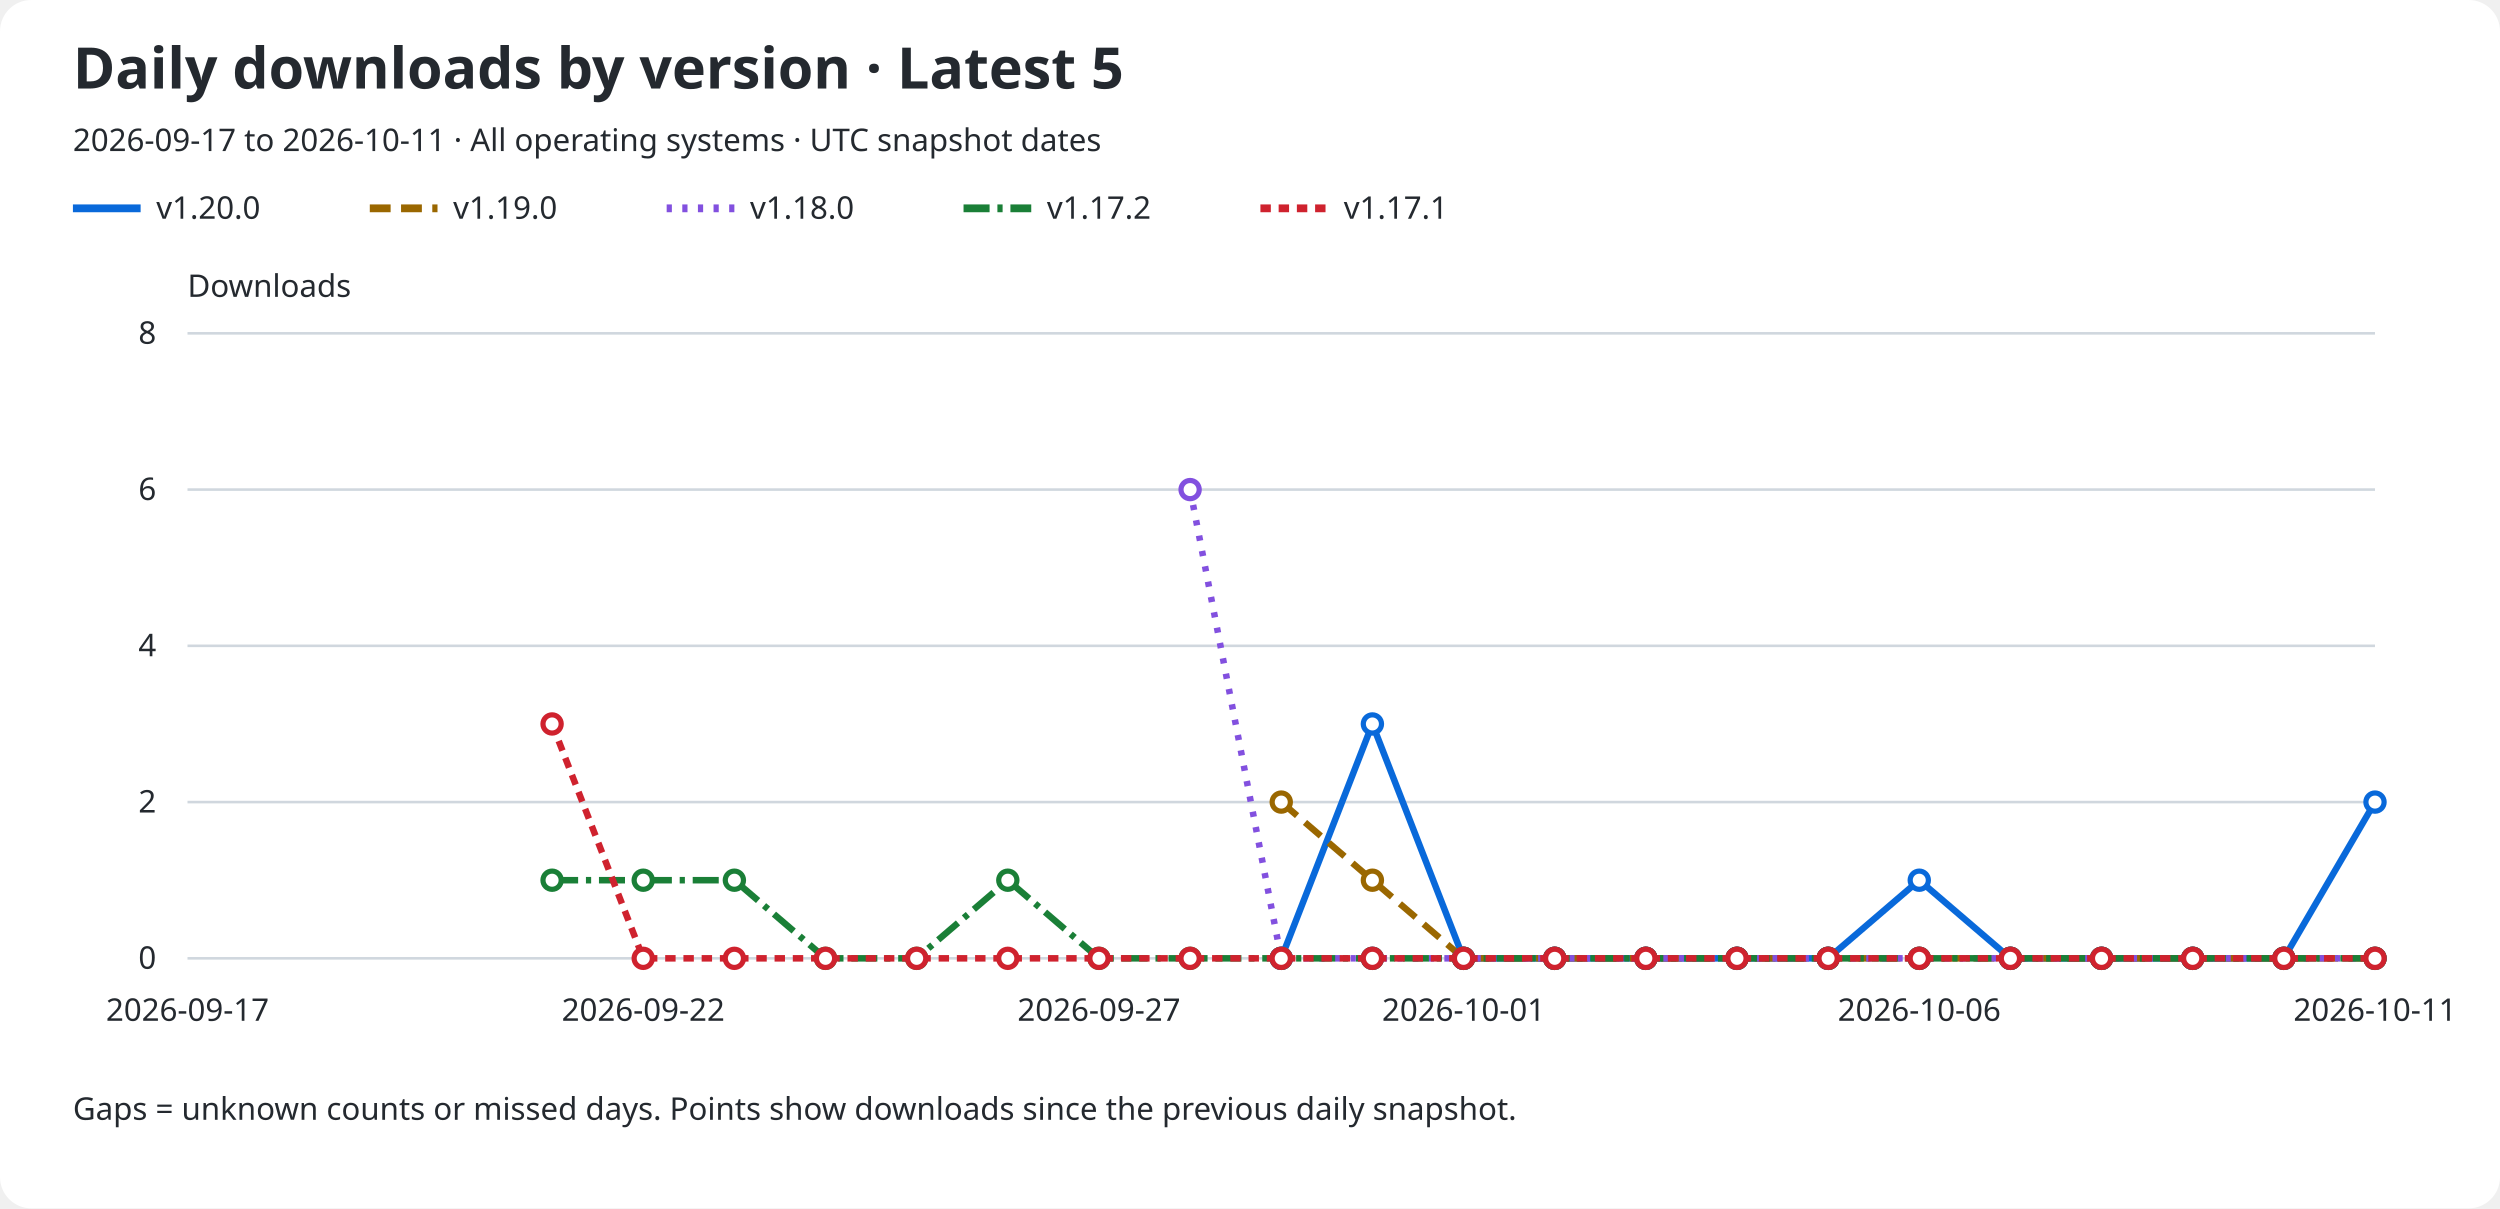
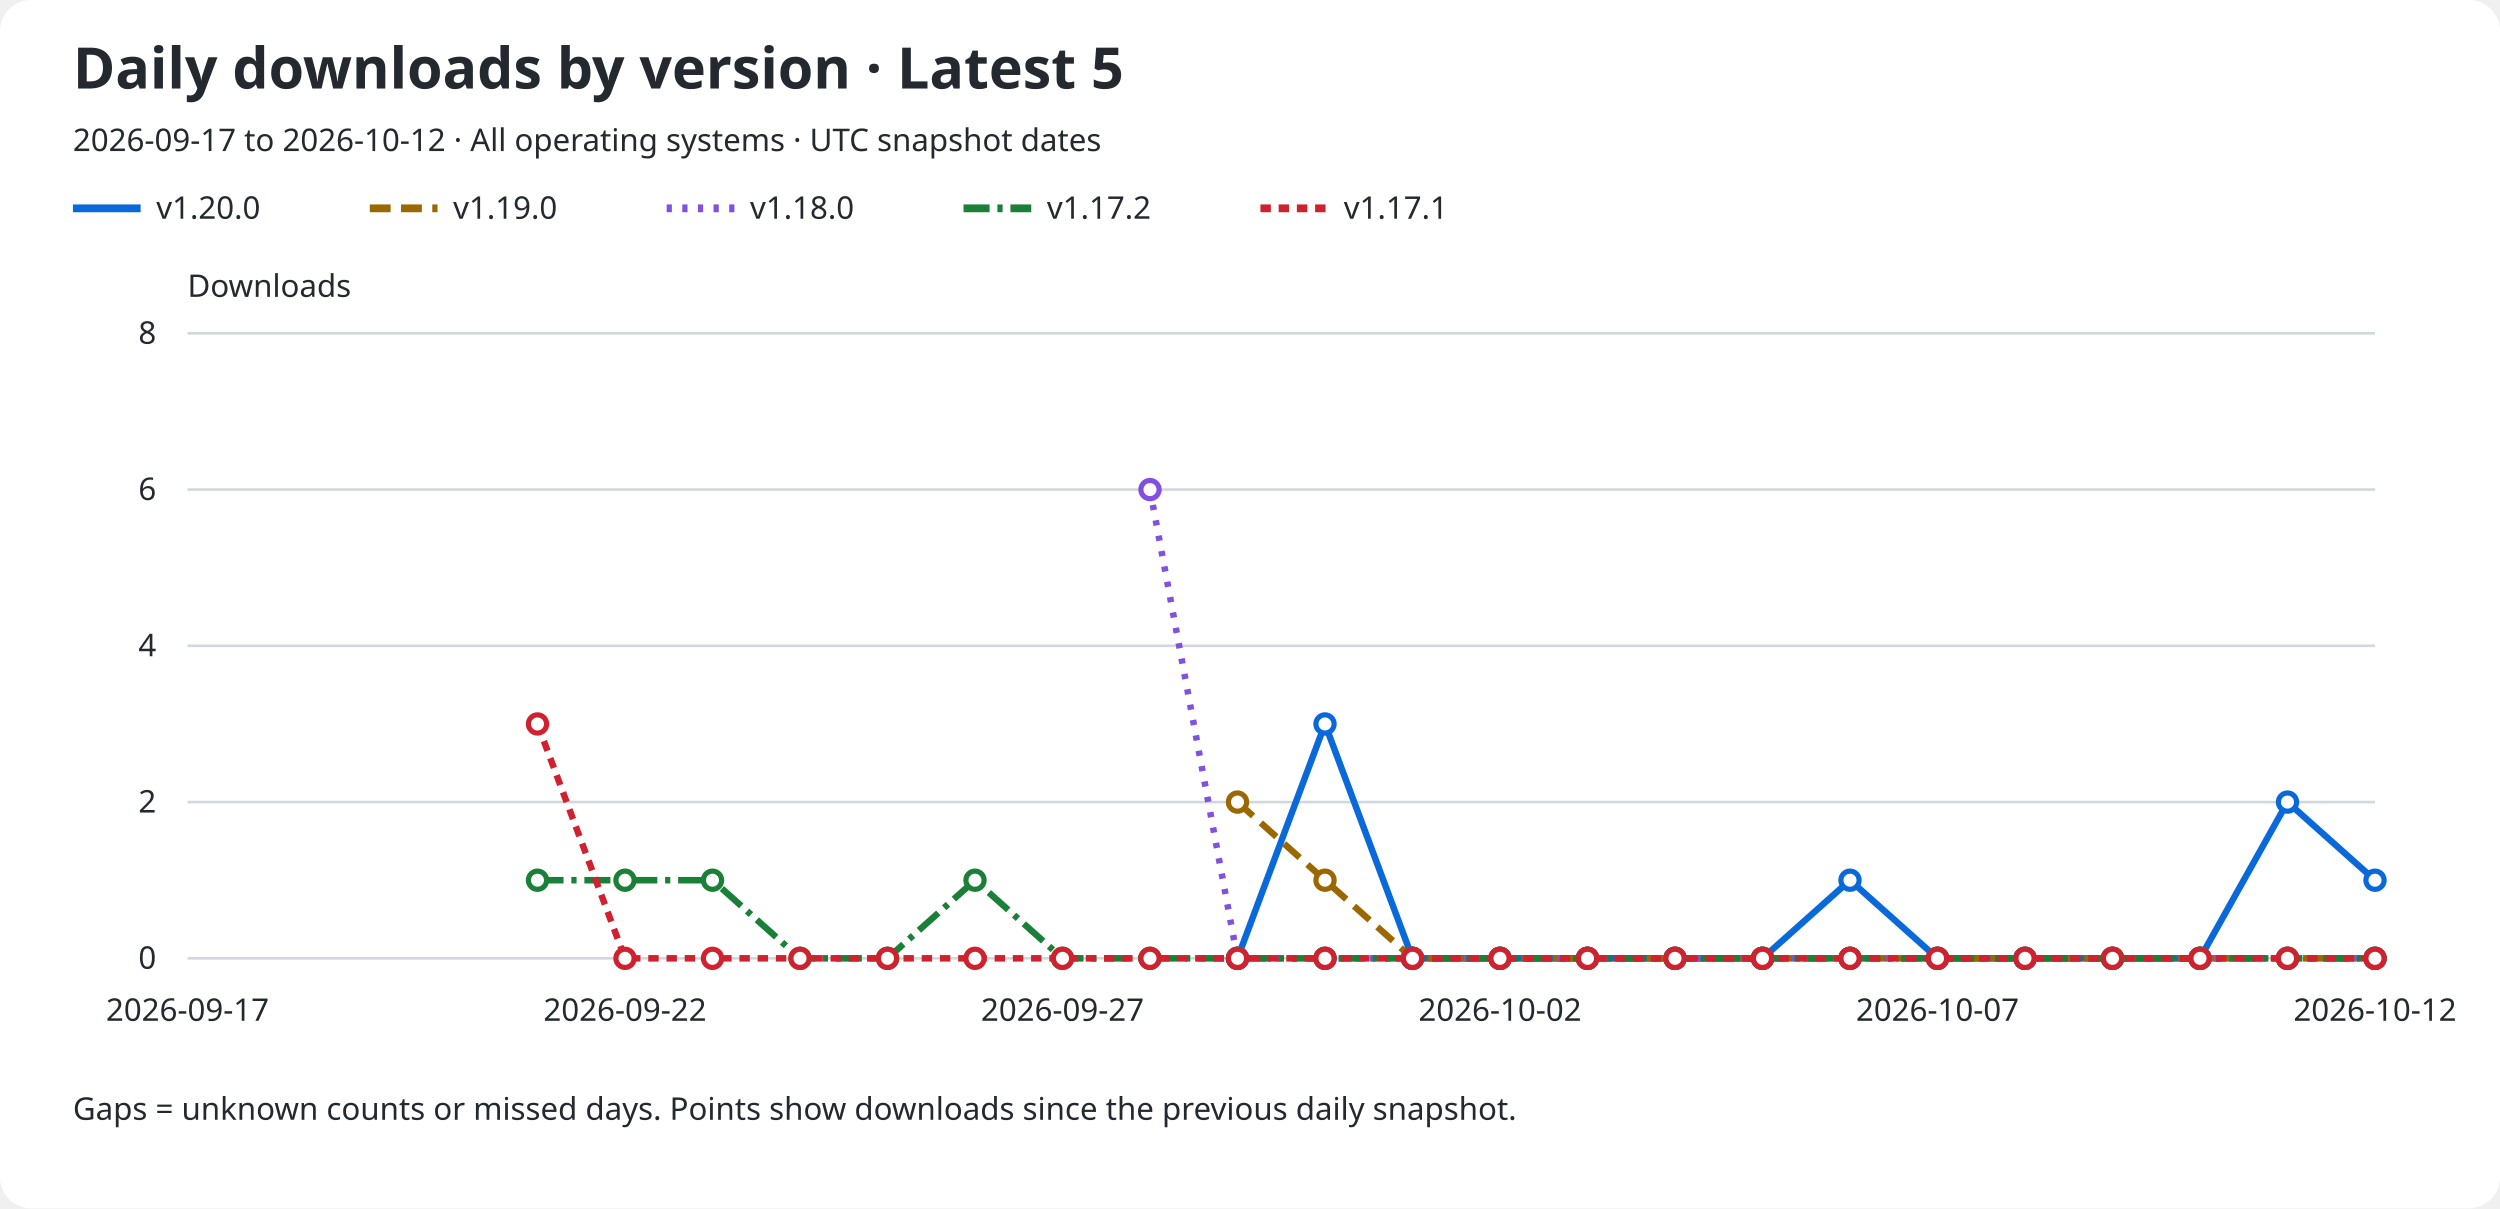
<svg xmlns="http://www.w3.org/2000/svg" role="img" aria-labelledby="title description" viewBox="0 0 960 464">
  <rect width="960" rx="12" fill="#ffffff" height="464" />
  <text x="28" y="34" fill="#24292f" font-family="sans-serif" font-size="22" font-weight="600">Daily downloads by version · Latest 5</text>
-   <text x="28" y="58" fill="#24292f" font-family="sans-serif" font-size="12">2026-09-17 to 2026-10-11 · All operating systems · UTC snapshot dates</text>
+   <text x="28" y="58" fill="#24292f" font-family="sans-serif" font-size="12">2026-09-17 to 2026-10-12 · All operating systems · UTC snapshot dates</text>
  <line x1="28" y1="80" x2="54" y2="80" stroke="#0969da" stroke-width="3" stroke-dasharray="none" />
  <text x="60" y="84" fill="#24292f" font-family="sans-serif" font-size="12">v1.20.0</text>
  <line x1="142" y1="80" x2="168" y2="80" stroke="#9a6700" stroke-width="3" stroke-dasharray="8 4" />
  <text x="174" y="84" fill="#24292f" font-family="sans-serif" font-size="12">v1.19.0</text>
  <line x1="256" y1="80" x2="282" y2="80" stroke="#8250df" stroke-width="3" stroke-dasharray="2 4" />
  <text x="288" y="84" fill="#24292f" font-family="sans-serif" font-size="12">v1.18.0</text>
  <line x1="370" y1="80" x2="396" y2="80" stroke="#1a7f37" stroke-width="3" stroke-dasharray="10 3 2 3" />
  <text x="402" y="84" fill="#24292f" font-family="sans-serif" font-size="12">v1.17.2</text>
  <line x1="484" y1="80" x2="510" y2="80" stroke="#cf222e" stroke-width="3" stroke-dasharray="4 3" />
  <text x="516" y="84" fill="#24292f" font-family="sans-serif" font-size="12">v1.17.1</text>
  <text x="72" y="114" fill="#24292f" font-family="sans-serif" font-size="12">Downloads</text>
  <line x1="72" y1="368.0" x2="912" y2="368.0" stroke="#d0d7de" />
  <text x="60" y="372.0" fill="#24292f" font-family="sans-serif" font-size="12" text-anchor="end">0</text>
  <line x1="72" y1="308.0" x2="912" y2="308.0" stroke="#d0d7de" />
  <text x="60" y="312.0" fill="#24292f" font-family="sans-serif" font-size="12" text-anchor="end">2</text>
  <line x1="72" y1="248.0" x2="912" y2="248.0" stroke="#d0d7de" />
  <text x="60" y="252.0" fill="#24292f" font-family="sans-serif" font-size="12" text-anchor="end">4</text>
  <line x1="72" y1="188.0" x2="912" y2="188.0" stroke="#d0d7de" />
  <text x="60" y="192.0" fill="#24292f" font-family="sans-serif" font-size="12" text-anchor="end">6</text>
  <line x1="72" y1="128.0" x2="912" y2="128.0" stroke="#d0d7de" />
  <text x="60" y="132.0" fill="#24292f" font-family="sans-serif" font-size="12" text-anchor="end">8</text>
  <text x="72.0" y="392" fill="#24292f" font-family="sans-serif" font-size="12" text-anchor="middle">2026-09-17</text>
-   <text x="247.0" y="392" fill="#24292f" font-family="sans-serif" font-size="12" text-anchor="middle">2026-09-22</text>
-   <text x="422.0" y="392" fill="#24292f" font-family="sans-serif" font-size="12" text-anchor="middle">2026-09-27</text>
-   <text x="562.0" y="392" fill="#24292f" font-family="sans-serif" font-size="12" text-anchor="middle">2026-10-01</text>
-   <text x="737.0" y="392" fill="#24292f" font-family="sans-serif" font-size="12" text-anchor="middle">2026-10-06</text>
-   <text x="912.0" y="392" fill="#24292f" font-family="sans-serif" font-size="12" text-anchor="middle">2026-10-11</text>
-   <path d="M 492.00 368.00 L 527.00 278.00 L 562.00 368.00 L 597.00 368.00 L 632.00 368.00 L 667.00 368.00 L 702.00 368.00 L 737.00 338.00 L 772.00 368.00 L 807.00 368.00 L 842.00 368.00 L 877.00 368.00 L 912.00 308.00" fill="none" stroke="#0969da" stroke-width="2.5" stroke-dasharray="none" data-version="v1.20.0" />
-   <circle cx="492.00" cy="368.00" r="3.5" fill="#ffffff" stroke="#0969da" stroke-width="2" />
-   <circle cx="527.00" cy="278.00" r="3.5" fill="#ffffff" stroke="#0969da" stroke-width="2" />
-   <circle cx="562.00" cy="368.00" r="3.5" fill="#ffffff" stroke="#0969da" stroke-width="2" />
-   <circle cx="597.00" cy="368.00" r="3.5" fill="#ffffff" stroke="#0969da" stroke-width="2" />
-   <circle cx="632.00" cy="368.00" r="3.5" fill="#ffffff" stroke="#0969da" stroke-width="2" />
-   <circle cx="667.00" cy="368.00" r="3.5" fill="#ffffff" stroke="#0969da" stroke-width="2" />
-   <circle cx="702.00" cy="368.00" r="3.5" fill="#ffffff" stroke="#0969da" stroke-width="2" />
-   <circle cx="737.00" cy="338.00" r="3.5" fill="#ffffff" stroke="#0969da" stroke-width="2" />
-   <circle cx="772.00" cy="368.00" r="3.5" fill="#ffffff" stroke="#0969da" stroke-width="2" />
-   <circle cx="807.00" cy="368.00" r="3.5" fill="#ffffff" stroke="#0969da" stroke-width="2" />
-   <circle cx="842.00" cy="368.00" r="3.5" fill="#ffffff" stroke="#0969da" stroke-width="2" />
-   <circle cx="877.00" cy="368.00" r="3.5" fill="#ffffff" stroke="#0969da" stroke-width="2" />
-   <circle cx="912.00" cy="308.00" r="3.5" fill="#ffffff" stroke="#0969da" stroke-width="2" />
-   <path d="M 492.00 308.00 L 527.00 338.00 L 562.00 368.00 L 597.00 368.00 L 632.00 368.00 L 667.00 368.00 L 702.00 368.00 L 737.00 368.00 L 772.00 368.00 L 807.00 368.00 L 842.00 368.00 L 877.00 368.00 L 912.00 368.00" fill="none" stroke="#9a6700" stroke-width="2.5" stroke-dasharray="8 4" data-version="v1.19.0" />
-   <circle cx="492.00" cy="308.00" r="3.5" fill="#ffffff" stroke="#9a6700" stroke-width="2" />
-   <circle cx="527.00" cy="338.00" r="3.5" fill="#ffffff" stroke="#9a6700" stroke-width="2" />
-   <circle cx="562.00" cy="368.00" r="3.5" fill="#ffffff" stroke="#9a6700" stroke-width="2" />
-   <circle cx="597.00" cy="368.00" r="3.5" fill="#ffffff" stroke="#9a6700" stroke-width="2" />
-   <circle cx="632.00" cy="368.00" r="3.5" fill="#ffffff" stroke="#9a6700" stroke-width="2" />
-   <circle cx="667.00" cy="368.00" r="3.5" fill="#ffffff" stroke="#9a6700" stroke-width="2" />
-   <circle cx="702.00" cy="368.00" r="3.5" fill="#ffffff" stroke="#9a6700" stroke-width="2" />
-   <circle cx="737.00" cy="368.00" r="3.5" fill="#ffffff" stroke="#9a6700" stroke-width="2" />
-   <circle cx="772.00" cy="368.00" r="3.5" fill="#ffffff" stroke="#9a6700" stroke-width="2" />
-   <circle cx="807.00" cy="368.00" r="3.5" fill="#ffffff" stroke="#9a6700" stroke-width="2" />
-   <circle cx="842.00" cy="368.00" r="3.5" fill="#ffffff" stroke="#9a6700" stroke-width="2" />
-   <circle cx="877.00" cy="368.00" r="3.5" fill="#ffffff" stroke="#9a6700" stroke-width="2" />
+   <text x="240.0" y="392" fill="#24292f" font-family="sans-serif" font-size="12" text-anchor="middle">2026-09-22</text>
+   <text x="408.0" y="392" fill="#24292f" font-family="sans-serif" font-size="12" text-anchor="middle">2026-09-27</text>
+   <text x="576.0" y="392" fill="#24292f" font-family="sans-serif" font-size="12" text-anchor="middle">2026-10-02</text>
+   <text x="744.0" y="392" fill="#24292f" font-family="sans-serif" font-size="12" text-anchor="middle">2026-10-07</text>
+   <text x="912.0" y="392" fill="#24292f" font-family="sans-serif" font-size="12" text-anchor="middle">2026-10-12</text>
+   <path d="M 475.20 368.00 L 508.80 278.00 L 542.40 368.00 L 576.00 368.00 L 609.60 368.00 L 643.20 368.00 L 676.80 368.00 L 710.40 338.00 L 744.00 368.00 L 777.60 368.00 L 811.20 368.00 L 844.80 368.00 L 878.40 308.00 L 912.00 338.00" fill="none" stroke="#0969da" stroke-width="2.5" stroke-dasharray="none" data-version="v1.20.0" />
+   <circle cx="475.20" cy="368.00" r="3.5" fill="#ffffff" stroke="#0969da" stroke-width="2" />
+   <circle cx="508.80" cy="278.00" r="3.5" fill="#ffffff" stroke="#0969da" stroke-width="2" />
+   <circle cx="542.40" cy="368.00" r="3.5" fill="#ffffff" stroke="#0969da" stroke-width="2" />
+   <circle cx="576.00" cy="368.00" r="3.5" fill="#ffffff" stroke="#0969da" stroke-width="2" />
+   <circle cx="609.60" cy="368.00" r="3.5" fill="#ffffff" stroke="#0969da" stroke-width="2" />
+   <circle cx="643.20" cy="368.00" r="3.5" fill="#ffffff" stroke="#0969da" stroke-width="2" />
+   <circle cx="676.80" cy="368.00" r="3.5" fill="#ffffff" stroke="#0969da" stroke-width="2" />
+   <circle cx="710.40" cy="338.00" r="3.5" fill="#ffffff" stroke="#0969da" stroke-width="2" />
+   <circle cx="744.00" cy="368.00" r="3.5" fill="#ffffff" stroke="#0969da" stroke-width="2" />
+   <circle cx="777.60" cy="368.00" r="3.5" fill="#ffffff" stroke="#0969da" stroke-width="2" />
+   <circle cx="811.20" cy="368.00" r="3.5" fill="#ffffff" stroke="#0969da" stroke-width="2" />
+   <circle cx="844.80" cy="368.00" r="3.5" fill="#ffffff" stroke="#0969da" stroke-width="2" />
+   <circle cx="878.40" cy="308.00" r="3.5" fill="#ffffff" stroke="#0969da" stroke-width="2" />
+   <circle cx="912.00" cy="338.00" r="3.5" fill="#ffffff" stroke="#0969da" stroke-width="2" />
+   <path d="M 475.20 308.00 L 508.80 338.00 L 542.40 368.00 L 576.00 368.00 L 609.60 368.00 L 643.20 368.00 L 676.80 368.00 L 710.40 368.00 L 744.00 368.00 L 777.60 368.00 L 811.20 368.00 L 844.80 368.00 L 878.40 368.00 L 912.00 368.00" fill="none" stroke="#9a6700" stroke-width="2.5" stroke-dasharray="8 4" data-version="v1.19.0" />
+   <circle cx="475.20" cy="308.00" r="3.5" fill="#ffffff" stroke="#9a6700" stroke-width="2" />
+   <circle cx="508.80" cy="338.00" r="3.5" fill="#ffffff" stroke="#9a6700" stroke-width="2" />
+   <circle cx="542.40" cy="368.00" r="3.5" fill="#ffffff" stroke="#9a6700" stroke-width="2" />
+   <circle cx="576.00" cy="368.00" r="3.5" fill="#ffffff" stroke="#9a6700" stroke-width="2" />
+   <circle cx="609.60" cy="368.00" r="3.5" fill="#ffffff" stroke="#9a6700" stroke-width="2" />
+   <circle cx="643.20" cy="368.00" r="3.5" fill="#ffffff" stroke="#9a6700" stroke-width="2" />
+   <circle cx="676.80" cy="368.00" r="3.5" fill="#ffffff" stroke="#9a6700" stroke-width="2" />
+   <circle cx="710.40" cy="368.00" r="3.5" fill="#ffffff" stroke="#9a6700" stroke-width="2" />
+   <circle cx="744.00" cy="368.00" r="3.5" fill="#ffffff" stroke="#9a6700" stroke-width="2" />
+   <circle cx="777.60" cy="368.00" r="3.5" fill="#ffffff" stroke="#9a6700" stroke-width="2" />
+   <circle cx="811.20" cy="368.00" r="3.5" fill="#ffffff" stroke="#9a6700" stroke-width="2" />
+   <circle cx="844.80" cy="368.00" r="3.5" fill="#ffffff" stroke="#9a6700" stroke-width="2" />
+   <circle cx="878.40" cy="368.00" r="3.5" fill="#ffffff" stroke="#9a6700" stroke-width="2" />
  <circle cx="912.00" cy="368.00" r="3.5" fill="#ffffff" stroke="#9a6700" stroke-width="2" />
-   <path d="M 457.00 188.00 L 492.00 368.00 L 527.00 368.00 L 562.00 368.00 L 597.00 368.00 L 632.00 368.00 L 667.00 368.00 L 702.00 368.00 L 737.00 368.00 L 772.00 368.00 L 807.00 368.00 L 842.00 368.00 L 877.00 368.00 L 912.00 368.00" fill="none" stroke="#8250df" stroke-width="2.5" stroke-dasharray="2 4" data-version="v1.18.0" />
-   <circle cx="457.00" cy="188.00" r="3.5" fill="#ffffff" stroke="#8250df" stroke-width="2" />
-   <circle cx="492.00" cy="368.00" r="3.5" fill="#ffffff" stroke="#8250df" stroke-width="2" />
-   <circle cx="527.00" cy="368.00" r="3.5" fill="#ffffff" stroke="#8250df" stroke-width="2" />
-   <circle cx="562.00" cy="368.00" r="3.5" fill="#ffffff" stroke="#8250df" stroke-width="2" />
-   <circle cx="597.00" cy="368.00" r="3.5" fill="#ffffff" stroke="#8250df" stroke-width="2" />
-   <circle cx="632.00" cy="368.00" r="3.5" fill="#ffffff" stroke="#8250df" stroke-width="2" />
-   <circle cx="667.00" cy="368.00" r="3.5" fill="#ffffff" stroke="#8250df" stroke-width="2" />
-   <circle cx="702.00" cy="368.00" r="3.5" fill="#ffffff" stroke="#8250df" stroke-width="2" />
-   <circle cx="737.00" cy="368.00" r="3.5" fill="#ffffff" stroke="#8250df" stroke-width="2" />
-   <circle cx="772.00" cy="368.00" r="3.5" fill="#ffffff" stroke="#8250df" stroke-width="2" />
-   <circle cx="807.00" cy="368.00" r="3.5" fill="#ffffff" stroke="#8250df" stroke-width="2" />
-   <circle cx="842.00" cy="368.00" r="3.5" fill="#ffffff" stroke="#8250df" stroke-width="2" />
-   <circle cx="877.00" cy="368.00" r="3.5" fill="#ffffff" stroke="#8250df" stroke-width="2" />
+   <path d="M 441.60 188.00 L 475.20 368.00 L 508.80 368.00 L 542.40 368.00 L 576.00 368.00 L 609.60 368.00 L 643.20 368.00 L 676.80 368.00 L 710.40 368.00 L 744.00 368.00 L 777.60 368.00 L 811.20 368.00 L 844.80 368.00 L 878.40 368.00 L 912.00 368.00" fill="none" stroke="#8250df" stroke-width="2.5" stroke-dasharray="2 4" data-version="v1.18.0" />
+   <circle cx="441.60" cy="188.00" r="3.5" fill="#ffffff" stroke="#8250df" stroke-width="2" />
+   <circle cx="475.20" cy="368.00" r="3.5" fill="#ffffff" stroke="#8250df" stroke-width="2" />
+   <circle cx="508.80" cy="368.00" r="3.5" fill="#ffffff" stroke="#8250df" stroke-width="2" />
+   <circle cx="542.40" cy="368.00" r="3.5" fill="#ffffff" stroke="#8250df" stroke-width="2" />
+   <circle cx="576.00" cy="368.00" r="3.5" fill="#ffffff" stroke="#8250df" stroke-width="2" />
+   <circle cx="609.60" cy="368.00" r="3.5" fill="#ffffff" stroke="#8250df" stroke-width="2" />
+   <circle cx="643.20" cy="368.00" r="3.5" fill="#ffffff" stroke="#8250df" stroke-width="2" />
+   <circle cx="676.80" cy="368.00" r="3.5" fill="#ffffff" stroke="#8250df" stroke-width="2" />
+   <circle cx="710.40" cy="368.00" r="3.5" fill="#ffffff" stroke="#8250df" stroke-width="2" />
+   <circle cx="744.00" cy="368.00" r="3.5" fill="#ffffff" stroke="#8250df" stroke-width="2" />
+   <circle cx="777.60" cy="368.00" r="3.5" fill="#ffffff" stroke="#8250df" stroke-width="2" />
+   <circle cx="811.20" cy="368.00" r="3.5" fill="#ffffff" stroke="#8250df" stroke-width="2" />
+   <circle cx="844.80" cy="368.00" r="3.5" fill="#ffffff" stroke="#8250df" stroke-width="2" />
+   <circle cx="878.40" cy="368.00" r="3.5" fill="#ffffff" stroke="#8250df" stroke-width="2" />
  <circle cx="912.00" cy="368.00" r="3.5" fill="#ffffff" stroke="#8250df" stroke-width="2" />
-   <path d="M 212.00 338.00 L 247.00 338.00 L 282.00 338.00 L 317.00 368.00 L 352.00 368.00 L 387.00 338.00 L 422.00 368.00 L 457.00 368.00 L 492.00 368.00 L 527.00 368.00 L 562.00 368.00 L 597.00 368.00 L 632.00 368.00 L 667.00 368.00 L 702.00 368.00 L 737.00 368.00 L 772.00 368.00 L 807.00 368.00 L 842.00 368.00 L 877.00 368.00 L 912.00 368.00" fill="none" stroke="#1a7f37" stroke-width="2.5" stroke-dasharray="10 3 2 3" data-version="v1.17.2" />
-   <circle cx="212.00" cy="338.00" r="3.5" fill="#ffffff" stroke="#1a7f37" stroke-width="2" />
-   <circle cx="247.00" cy="338.00" r="3.5" fill="#ffffff" stroke="#1a7f37" stroke-width="2" />
-   <circle cx="282.00" cy="338.00" r="3.5" fill="#ffffff" stroke="#1a7f37" stroke-width="2" />
-   <circle cx="317.00" cy="368.00" r="3.5" fill="#ffffff" stroke="#1a7f37" stroke-width="2" />
-   <circle cx="352.00" cy="368.00" r="3.5" fill="#ffffff" stroke="#1a7f37" stroke-width="2" />
-   <circle cx="387.00" cy="338.00" r="3.5" fill="#ffffff" stroke="#1a7f37" stroke-width="2" />
-   <circle cx="422.00" cy="368.00" r="3.5" fill="#ffffff" stroke="#1a7f37" stroke-width="2" />
-   <circle cx="457.00" cy="368.00" r="3.5" fill="#ffffff" stroke="#1a7f37" stroke-width="2" />
-   <circle cx="492.00" cy="368.00" r="3.5" fill="#ffffff" stroke="#1a7f37" stroke-width="2" />
-   <circle cx="527.00" cy="368.00" r="3.5" fill="#ffffff" stroke="#1a7f37" stroke-width="2" />
-   <circle cx="562.00" cy="368.00" r="3.5" fill="#ffffff" stroke="#1a7f37" stroke-width="2" />
-   <circle cx="597.00" cy="368.00" r="3.5" fill="#ffffff" stroke="#1a7f37" stroke-width="2" />
-   <circle cx="632.00" cy="368.00" r="3.5" fill="#ffffff" stroke="#1a7f37" stroke-width="2" />
-   <circle cx="667.00" cy="368.00" r="3.5" fill="#ffffff" stroke="#1a7f37" stroke-width="2" />
-   <circle cx="702.00" cy="368.00" r="3.5" fill="#ffffff" stroke="#1a7f37" stroke-width="2" />
-   <circle cx="737.00" cy="368.00" r="3.5" fill="#ffffff" stroke="#1a7f37" stroke-width="2" />
-   <circle cx="772.00" cy="368.00" r="3.5" fill="#ffffff" stroke="#1a7f37" stroke-width="2" />
-   <circle cx="807.00" cy="368.00" r="3.5" fill="#ffffff" stroke="#1a7f37" stroke-width="2" />
-   <circle cx="842.00" cy="368.00" r="3.5" fill="#ffffff" stroke="#1a7f37" stroke-width="2" />
-   <circle cx="877.00" cy="368.00" r="3.5" fill="#ffffff" stroke="#1a7f37" stroke-width="2" />
+   <path d="M 206.40 338.00 L 240.00 338.00 L 273.60 338.00 L 307.20 368.00 L 340.80 368.00 L 374.40 338.00 L 408.00 368.00 L 441.60 368.00 L 475.20 368.00 L 508.80 368.00 L 542.40 368.00 L 576.00 368.00 L 609.60 368.00 L 643.20 368.00 L 676.80 368.00 L 710.40 368.00 L 744.00 368.00 L 777.60 368.00 L 811.20 368.00 L 844.80 368.00 L 878.40 368.00 L 912.00 368.00" fill="none" stroke="#1a7f37" stroke-width="2.5" stroke-dasharray="10 3 2 3" data-version="v1.17.2" />
+   <circle cx="206.40" cy="338.00" r="3.5" fill="#ffffff" stroke="#1a7f37" stroke-width="2" />
+   <circle cx="240.00" cy="338.00" r="3.5" fill="#ffffff" stroke="#1a7f37" stroke-width="2" />
+   <circle cx="273.60" cy="338.00" r="3.5" fill="#ffffff" stroke="#1a7f37" stroke-width="2" />
+   <circle cx="307.20" cy="368.00" r="3.5" fill="#ffffff" stroke="#1a7f37" stroke-width="2" />
+   <circle cx="340.80" cy="368.00" r="3.5" fill="#ffffff" stroke="#1a7f37" stroke-width="2" />
+   <circle cx="374.40" cy="338.00" r="3.5" fill="#ffffff" stroke="#1a7f37" stroke-width="2" />
+   <circle cx="408.00" cy="368.00" r="3.5" fill="#ffffff" stroke="#1a7f37" stroke-width="2" />
+   <circle cx="441.60" cy="368.00" r="3.5" fill="#ffffff" stroke="#1a7f37" stroke-width="2" />
+   <circle cx="475.20" cy="368.00" r="3.5" fill="#ffffff" stroke="#1a7f37" stroke-width="2" />
+   <circle cx="508.80" cy="368.00" r="3.5" fill="#ffffff" stroke="#1a7f37" stroke-width="2" />
+   <circle cx="542.40" cy="368.00" r="3.5" fill="#ffffff" stroke="#1a7f37" stroke-width="2" />
+   <circle cx="576.00" cy="368.00" r="3.5" fill="#ffffff" stroke="#1a7f37" stroke-width="2" />
+   <circle cx="609.60" cy="368.00" r="3.5" fill="#ffffff" stroke="#1a7f37" stroke-width="2" />
+   <circle cx="643.20" cy="368.00" r="3.5" fill="#ffffff" stroke="#1a7f37" stroke-width="2" />
+   <circle cx="676.80" cy="368.00" r="3.5" fill="#ffffff" stroke="#1a7f37" stroke-width="2" />
+   <circle cx="710.40" cy="368.00" r="3.5" fill="#ffffff" stroke="#1a7f37" stroke-width="2" />
+   <circle cx="744.00" cy="368.00" r="3.5" fill="#ffffff" stroke="#1a7f37" stroke-width="2" />
+   <circle cx="777.60" cy="368.00" r="3.5" fill="#ffffff" stroke="#1a7f37" stroke-width="2" />
+   <circle cx="811.20" cy="368.00" r="3.5" fill="#ffffff" stroke="#1a7f37" stroke-width="2" />
+   <circle cx="844.80" cy="368.00" r="3.5" fill="#ffffff" stroke="#1a7f37" stroke-width="2" />
+   <circle cx="878.40" cy="368.00" r="3.5" fill="#ffffff" stroke="#1a7f37" stroke-width="2" />
  <circle cx="912.00" cy="368.00" r="3.5" fill="#ffffff" stroke="#1a7f37" stroke-width="2" />
-   <path d="M 212.00 278.00 L 247.00 368.00 L 282.00 368.00 L 317.00 368.00 L 352.00 368.00 L 387.00 368.00 L 422.00 368.00 L 457.00 368.00 L 492.00 368.00 L 527.00 368.00 L 562.00 368.00 L 597.00 368.00 L 632.00 368.00 L 667.00 368.00 L 702.00 368.00 L 737.00 368.00 L 772.00 368.00 L 807.00 368.00 L 842.00 368.00 L 877.00 368.00 L 912.00 368.00" fill="none" stroke="#cf222e" stroke-width="2.5" stroke-dasharray="4 3" data-version="v1.17.1" />
-   <circle cx="212.00" cy="278.00" r="3.5" fill="#ffffff" stroke="#cf222e" stroke-width="2" />
-   <circle cx="247.00" cy="368.00" r="3.5" fill="#ffffff" stroke="#cf222e" stroke-width="2" />
-   <circle cx="282.00" cy="368.00" r="3.5" fill="#ffffff" stroke="#cf222e" stroke-width="2" />
-   <circle cx="317.00" cy="368.00" r="3.5" fill="#ffffff" stroke="#cf222e" stroke-width="2" />
-   <circle cx="352.00" cy="368.00" r="3.5" fill="#ffffff" stroke="#cf222e" stroke-width="2" />
-   <circle cx="387.00" cy="368.00" r="3.5" fill="#ffffff" stroke="#cf222e" stroke-width="2" />
-   <circle cx="422.00" cy="368.00" r="3.5" fill="#ffffff" stroke="#cf222e" stroke-width="2" />
-   <circle cx="457.00" cy="368.00" r="3.5" fill="#ffffff" stroke="#cf222e" stroke-width="2" />
-   <circle cx="492.00" cy="368.00" r="3.5" fill="#ffffff" stroke="#cf222e" stroke-width="2" />
-   <circle cx="527.00" cy="368.00" r="3.5" fill="#ffffff" stroke="#cf222e" stroke-width="2" />
-   <circle cx="562.00" cy="368.00" r="3.5" fill="#ffffff" stroke="#cf222e" stroke-width="2" />
-   <circle cx="597.00" cy="368.00" r="3.5" fill="#ffffff" stroke="#cf222e" stroke-width="2" />
-   <circle cx="632.00" cy="368.00" r="3.5" fill="#ffffff" stroke="#cf222e" stroke-width="2" />
-   <circle cx="667.00" cy="368.00" r="3.5" fill="#ffffff" stroke="#cf222e" stroke-width="2" />
-   <circle cx="702.00" cy="368.00" r="3.5" fill="#ffffff" stroke="#cf222e" stroke-width="2" />
-   <circle cx="737.00" cy="368.00" r="3.5" fill="#ffffff" stroke="#cf222e" stroke-width="2" />
-   <circle cx="772.00" cy="368.00" r="3.5" fill="#ffffff" stroke="#cf222e" stroke-width="2" />
-   <circle cx="807.00" cy="368.00" r="3.5" fill="#ffffff" stroke="#cf222e" stroke-width="2" />
-   <circle cx="842.00" cy="368.00" r="3.5" fill="#ffffff" stroke="#cf222e" stroke-width="2" />
-   <circle cx="877.00" cy="368.00" r="3.5" fill="#ffffff" stroke="#cf222e" stroke-width="2" />
+   <path d="M 206.40 278.00 L 240.00 368.00 L 273.60 368.00 L 307.20 368.00 L 340.80 368.00 L 374.40 368.00 L 408.00 368.00 L 441.60 368.00 L 475.20 368.00 L 508.80 368.00 L 542.40 368.00 L 576.00 368.00 L 609.60 368.00 L 643.20 368.00 L 676.80 368.00 L 710.40 368.00 L 744.00 368.00 L 777.60 368.00 L 811.20 368.00 L 844.80 368.00 L 878.40 368.00 L 912.00 368.00" fill="none" stroke="#cf222e" stroke-width="2.5" stroke-dasharray="4 3" data-version="v1.17.1" />
+   <circle cx="206.40" cy="278.00" r="3.5" fill="#ffffff" stroke="#cf222e" stroke-width="2" />
+   <circle cx="240.00" cy="368.00" r="3.5" fill="#ffffff" stroke="#cf222e" stroke-width="2" />
+   <circle cx="273.60" cy="368.00" r="3.5" fill="#ffffff" stroke="#cf222e" stroke-width="2" />
+   <circle cx="307.20" cy="368.00" r="3.5" fill="#ffffff" stroke="#cf222e" stroke-width="2" />
+   <circle cx="340.80" cy="368.00" r="3.5" fill="#ffffff" stroke="#cf222e" stroke-width="2" />
+   <circle cx="374.40" cy="368.00" r="3.5" fill="#ffffff" stroke="#cf222e" stroke-width="2" />
+   <circle cx="408.00" cy="368.00" r="3.5" fill="#ffffff" stroke="#cf222e" stroke-width="2" />
+   <circle cx="441.60" cy="368.00" r="3.5" fill="#ffffff" stroke="#cf222e" stroke-width="2" />
+   <circle cx="475.20" cy="368.00" r="3.5" fill="#ffffff" stroke="#cf222e" stroke-width="2" />
+   <circle cx="508.80" cy="368.00" r="3.5" fill="#ffffff" stroke="#cf222e" stroke-width="2" />
+   <circle cx="542.40" cy="368.00" r="3.5" fill="#ffffff" stroke="#cf222e" stroke-width="2" />
+   <circle cx="576.00" cy="368.00" r="3.5" fill="#ffffff" stroke="#cf222e" stroke-width="2" />
+   <circle cx="609.60" cy="368.00" r="3.5" fill="#ffffff" stroke="#cf222e" stroke-width="2" />
+   <circle cx="643.20" cy="368.00" r="3.5" fill="#ffffff" stroke="#cf222e" stroke-width="2" />
+   <circle cx="676.80" cy="368.00" r="3.5" fill="#ffffff" stroke="#cf222e" stroke-width="2" />
+   <circle cx="710.40" cy="368.00" r="3.5" fill="#ffffff" stroke="#cf222e" stroke-width="2" />
+   <circle cx="744.00" cy="368.00" r="3.5" fill="#ffffff" stroke="#cf222e" stroke-width="2" />
+   <circle cx="777.60" cy="368.00" r="3.5" fill="#ffffff" stroke="#cf222e" stroke-width="2" />
+   <circle cx="811.20" cy="368.00" r="3.5" fill="#ffffff" stroke="#cf222e" stroke-width="2" />
+   <circle cx="844.80" cy="368.00" r="3.5" fill="#ffffff" stroke="#cf222e" stroke-width="2" />
+   <circle cx="878.40" cy="368.00" r="3.5" fill="#ffffff" stroke="#cf222e" stroke-width="2" />
  <circle cx="912.00" cy="368.00" r="3.5" fill="#ffffff" stroke="#cf222e" stroke-width="2" />
  <text x="28" y="430" fill="#24292f" font-family="sans-serif" font-size="12">Gaps = unknown counts or missed days. Points show downloads since the previous daily snapshot.</text>
</svg>
